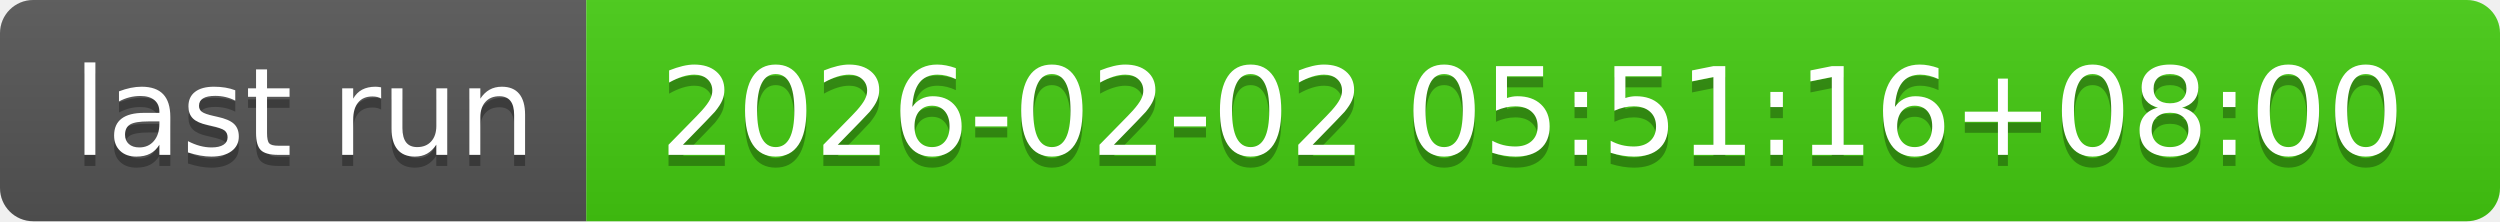
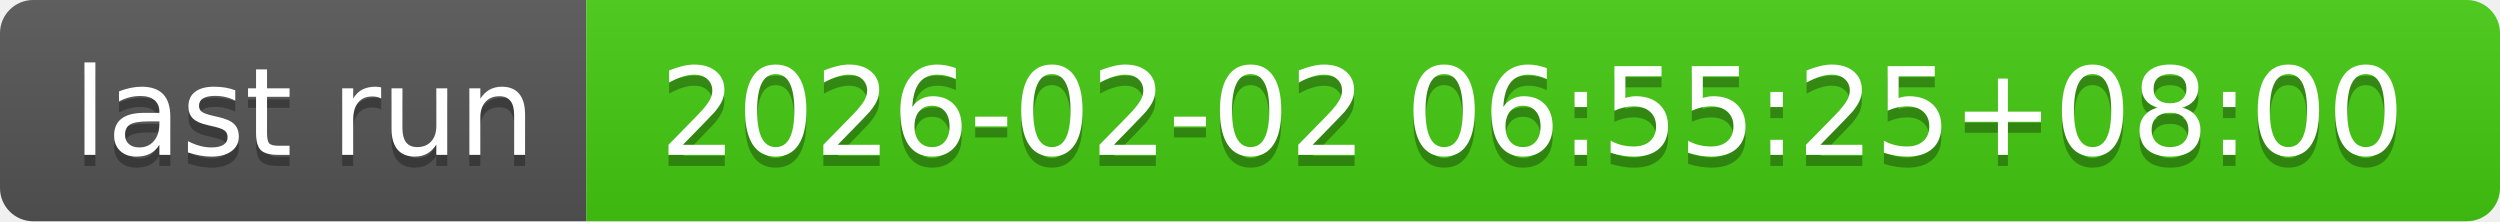
- <svg xmlns="http://www.w3.org/2000/svg" width="226" height="20" role="img" aria-label="last run: 2026-02-02 05:51:16+08:00">
+ <svg xmlns="http://www.w3.org/2000/svg" width="226" height="20" role="img" aria-label="last run: 2026-02-02 06:55:25+08:00">
  <linearGradient id="s" x2="0" y2="100%">
    <stop offset="0" stop-color="#bbb" stop-opacity=".1" />
    <stop offset="1" stop-opacity=".1" />
  </linearGradient>
  <clipPath id="r">
    <rect width="226" height="20" rx="3" fill="#fff" />
  </clipPath>
  <g clip-path="url(#r)">
    <rect width="53" height="20" fill="#555" />
    <rect x="53" width="173" height="20" fill="#4c1" />
    <rect width="226" height="20" fill="url(#s)" />
  </g>
  <g fill="#fff" text-anchor="middle" font-family="Verdana,Geneva,DejaVu Sans,sans-serif" text-rendering="geometricPrecision" font-size="110">
    <text aria-hidden="true" x="275" y="150" fill="#010101" fill-opacity=".3" transform="scale(.1)" textLength="430">last run</text>
    <text x="275" y="140" transform="scale(.1)" fill="#fff" textLength="430">last run</text>
-     <text aria-hidden="true" x="1385" y="150" fill="#010101" fill-opacity=".3" transform="scale(.1)" textLength="1630">2026-02-02 05:51:16+08:00</text>
-     <text x="1385" y="140" transform="scale(.1)" fill="#fff" textLength="1630">2026-02-02 05:51:16+08:00</text>
+     <text aria-hidden="true" x="1385" y="150" fill="#010101" fill-opacity=".3" transform="scale(.1)" textLength="1630">2026-02-02 06:55:25+08:00</text>
+     <text x="1385" y="140" transform="scale(.1)" fill="#fff" textLength="1630">2026-02-02 06:55:25+08:00</text>
  </g>
</svg>
